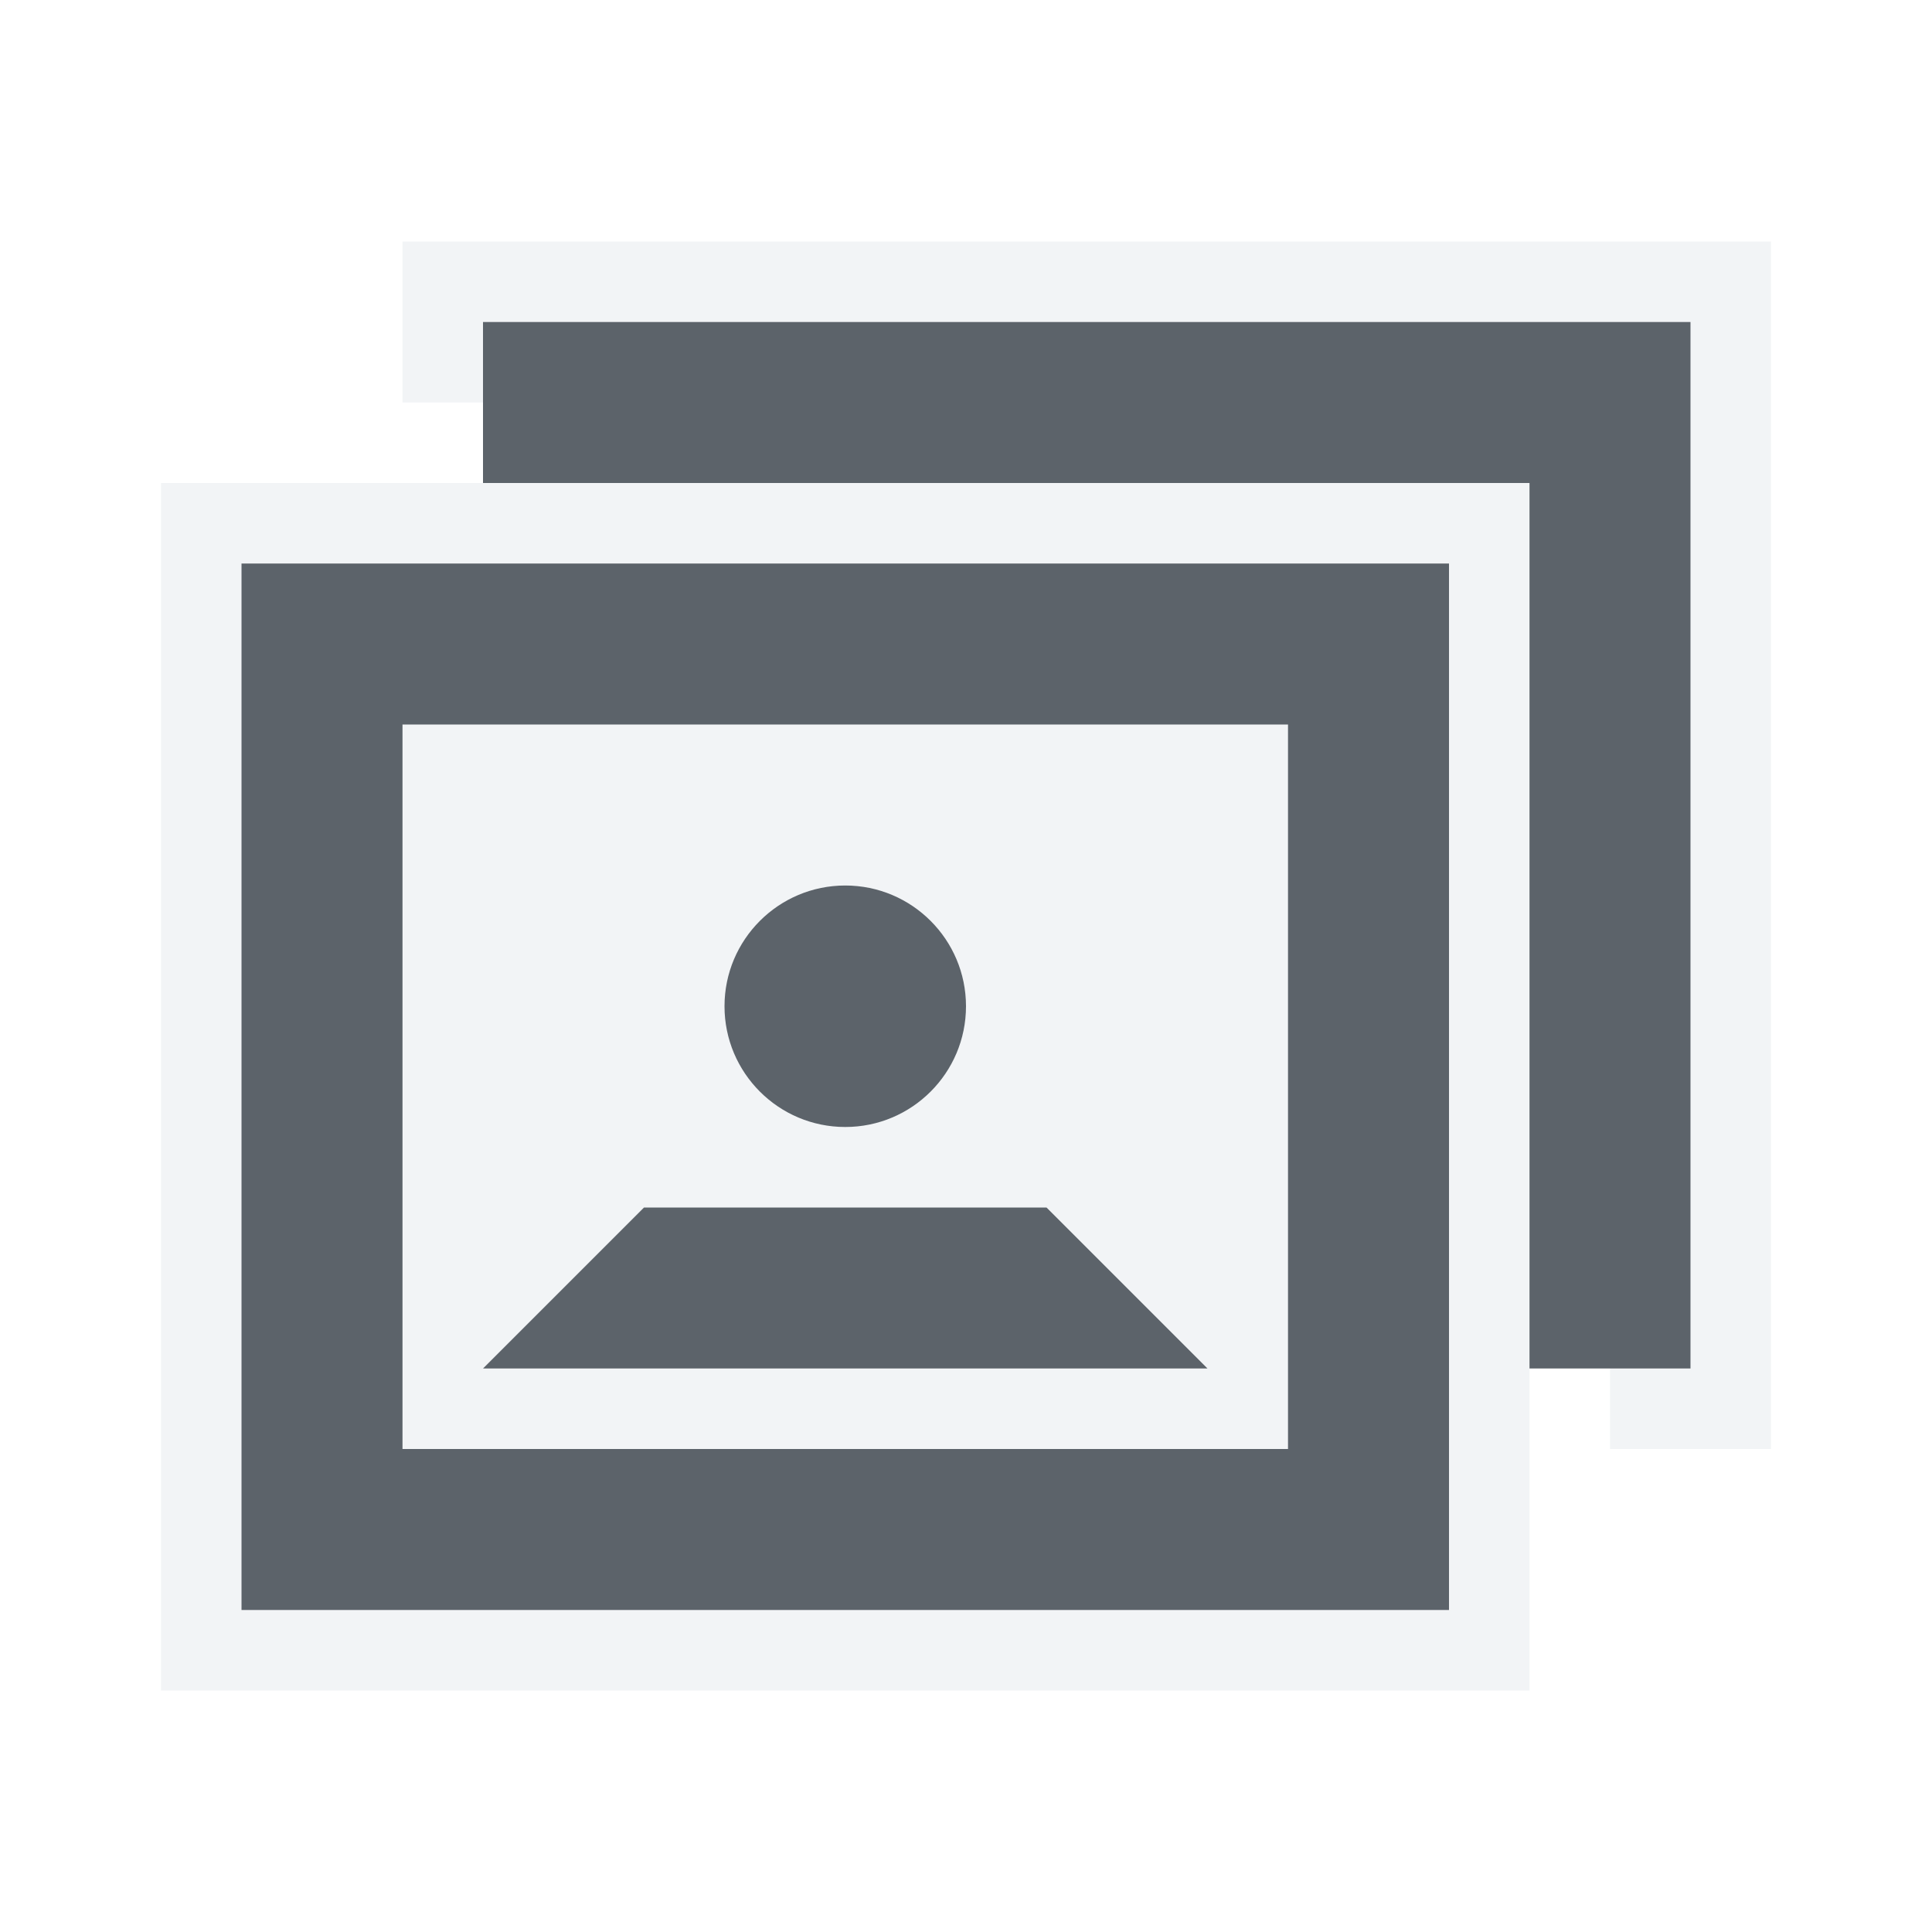
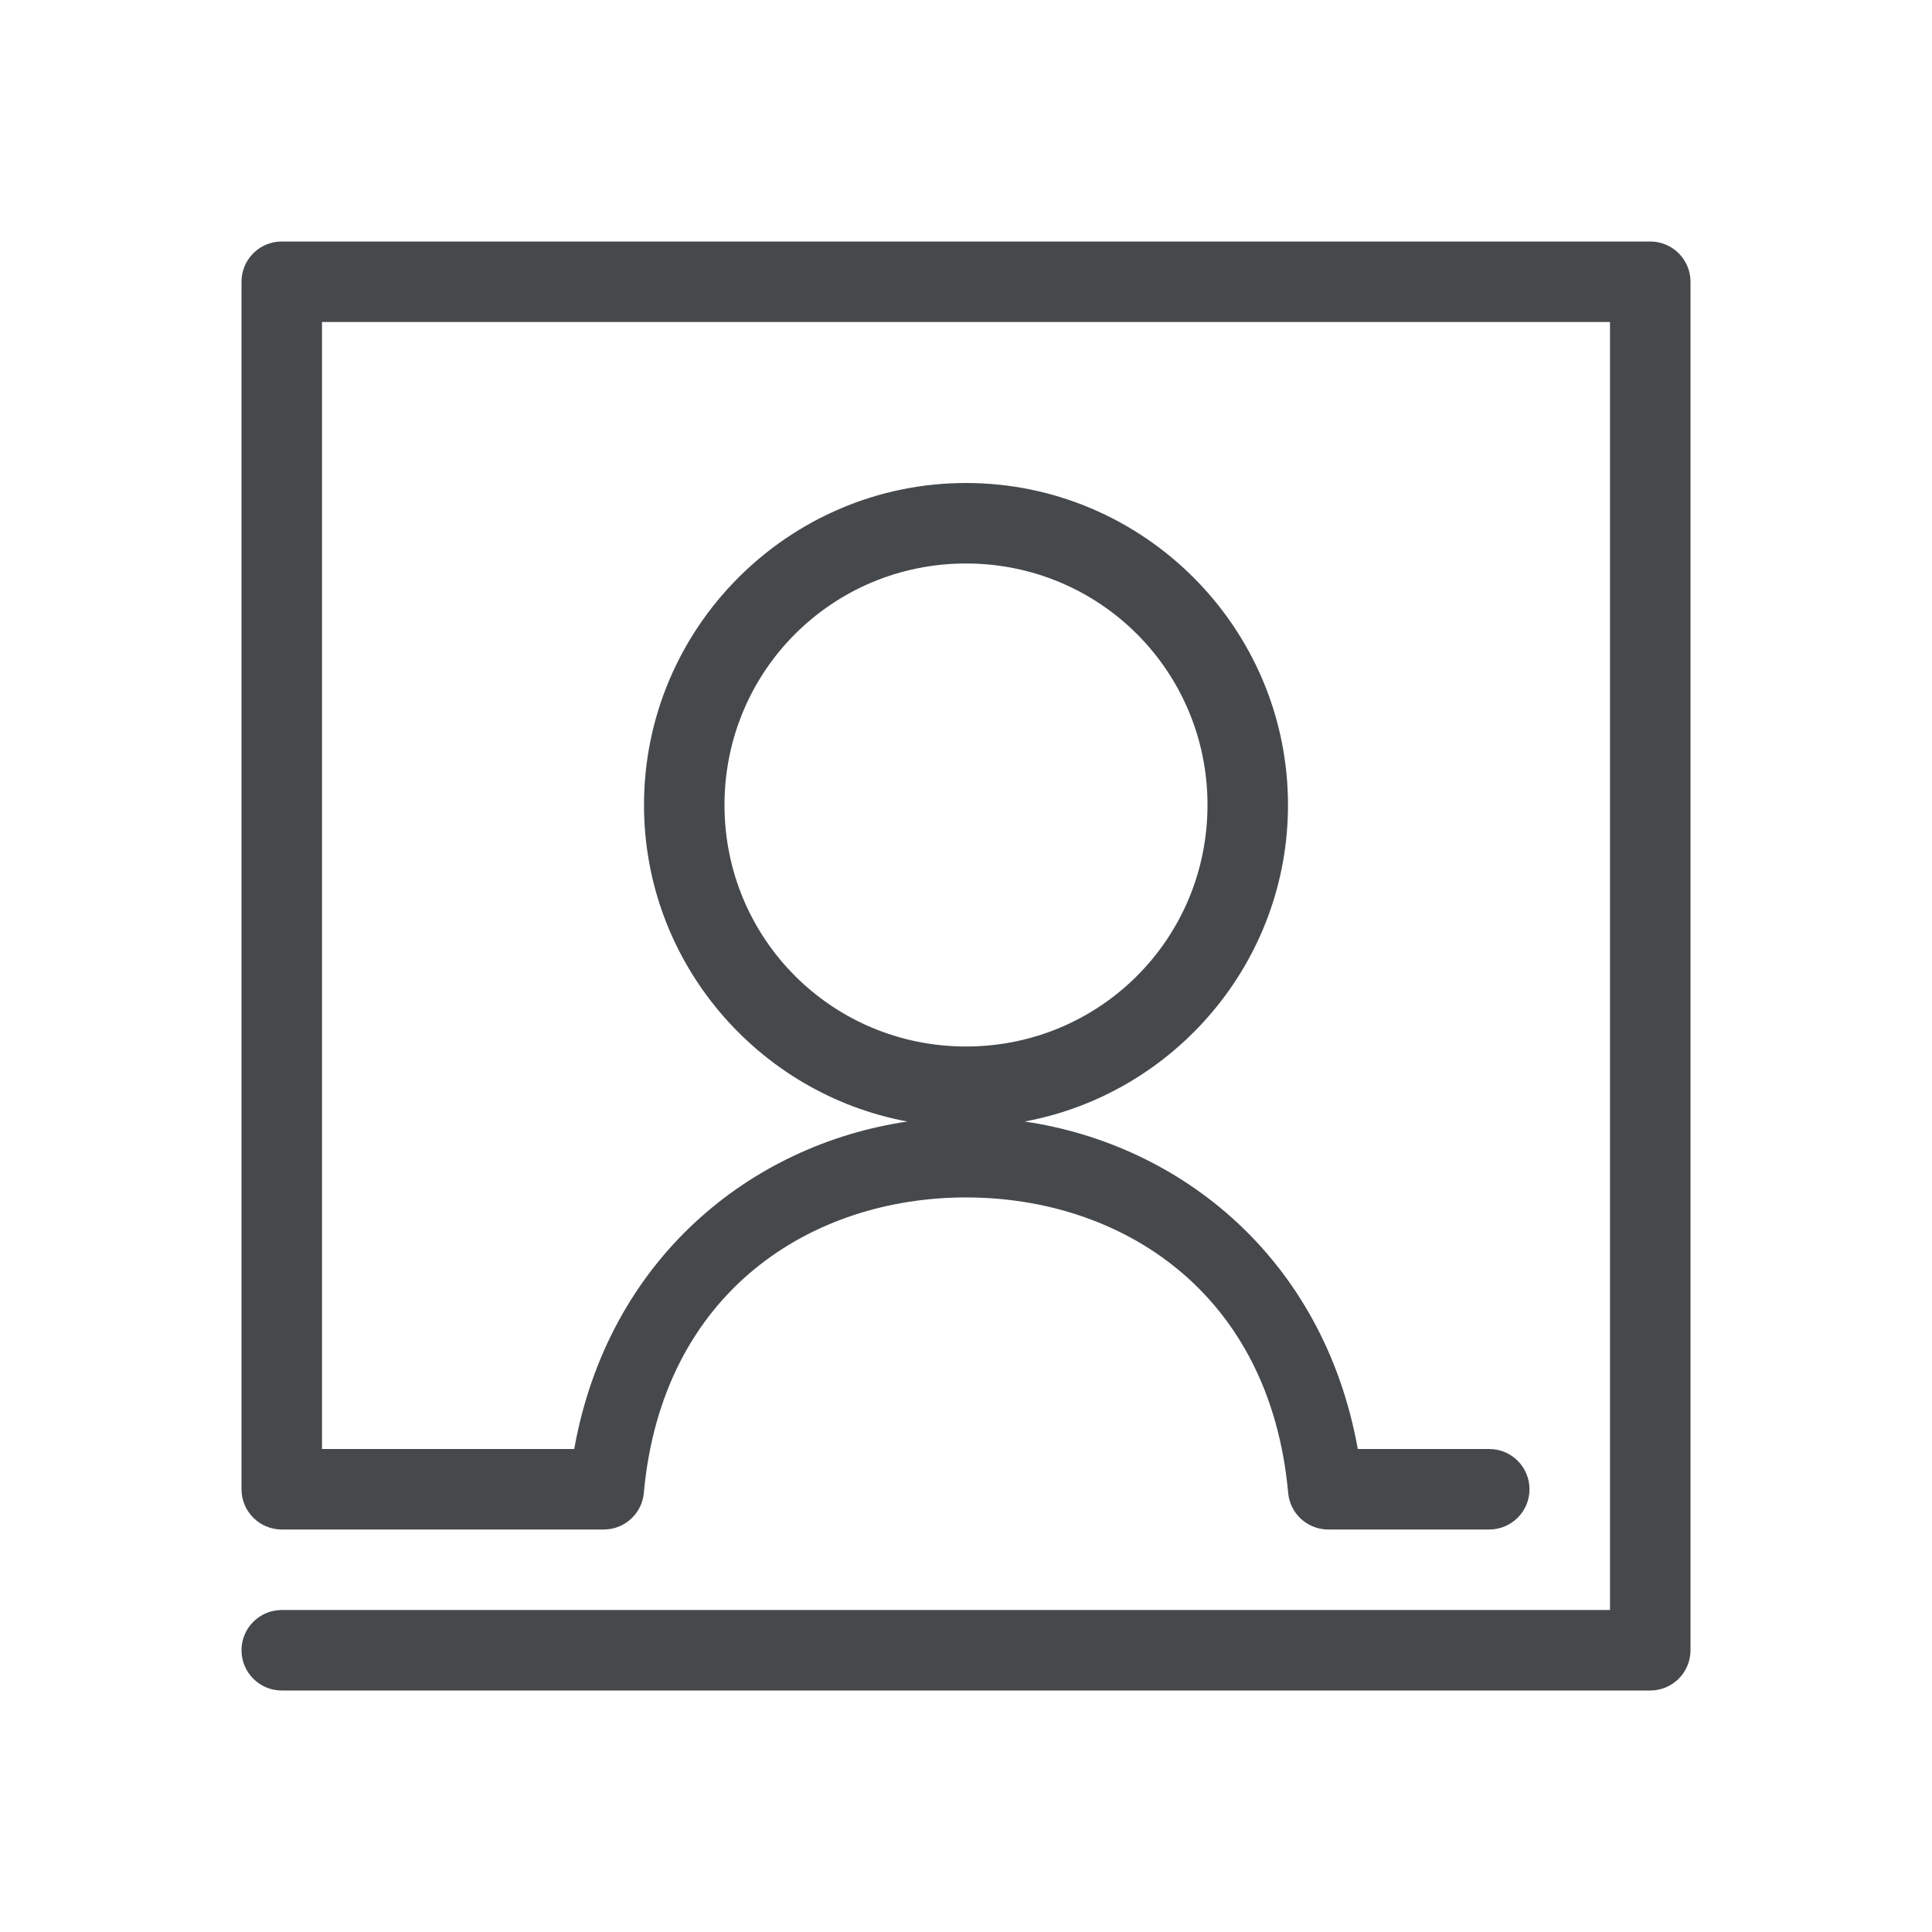
- <svg xmlns="http://www.w3.org/2000/svg" id="svg13094" height="24" width="24" version="1.1">
-   <defs id="defs2989" />
-   <path style="color:#000000;fill:#f1f3f5;fill-opacity:0.903;fill-rule:nonzero;stroke:none;stroke-width:2;marker:none;visibility:visible;display:inline;overflow:visible;enable-background:accumulate" d="M 5 3 L 5 5 L 6 5 L 6 4 L 21 4 L 21 17 L 20 17 L 20 18 L 22 18 L 22 3 L 5 3 z M 2 6 L 2 21 L 19 21 L 19 19.5 L 19 18 L 19 17 L 19 16.656 L 19 6 L 6 6 L 5 6 L 2 6 z M 3 7 L 18 7 L 18 20 L 3 20 L 3 7 z M 5 9 L 5 18 L 16 18 L 16 9 L 5 9 z M 10.5 11 C 11.328 11 12 11.672 12 12.5 C 12 13.328 11.328 14 10.5 14 C 9.672 14 9 13.328 9 12.5 C 9 11.672 9.672 11 10.5 11 z M 8 15 L 13 15 L 15 17 L 6 17 L 8 15 z " id="rect2987" />
-   <path id="path2987" d="m 6,4 0,2 13,0 0,11 2,0 L 21,4 6,4 z M 3,7 3,20 18,20 18,7 3,7 z m 2,2 11,0 0,9 -11,0 0,-9 z m 5.5,2 C 9.672,11 9,11.672 9,12.5 9,13.328 9.672,14 10.5,14 11.328,14 12,13.328 12,12.5 12,11.672 11.328,11 10.5,11 z m -2.5,4 -2,2 9,0 -2,-2 -5,0 z" style="fill:#27303a;fill-opacity:0.753;fill-rule:nonzero" />
+ <svg xmlns="http://www.w3.org/2000/svg" width="24" height="24" version="1.1">
+   <defs>
+     <style id="current-color-scheme" type="text/css">.ColorScheme-Text {
+ 				color:#090d11;
+ 			}
+ 			.ColorScheme-Background{
+ 				color:#ffffff;
+ 			}</style>
+   </defs>
+   <path class="ColorScheme-Background" d="m2.5 2c-0.276 2.76e-5 -0.5 0.224-0.5 0.5v17c2.76e-5 0.276 0.224 0.5 0.5 0.5h6c0.259 1.2e-5 0.475-0.197 0.498-0.455 0.234-2.57 1.659-3.67 3.002-3.67s2.768 1.099 3.002 3.67c0.023 0.258 0.239 0.455 0.498 0.455h4c0.276 0 0.5-0.224 0.5-0.5s-0.224-0.5-0.5-0.5h-3.611c-0.417-2.617-2.093-4.125-3.889-4.125s-3.471 1.508-3.889 4.125h-5.111v-16h18v18h-18.5c-0.276 0-0.5 0.224-0.5 0.5s0.224 0.5 0.5 0.5h19c0.276-2.8e-5 0.5-0.224 0.5-0.5v-19c-2.8e-5 -0.276-0.224-0.5-0.5-0.5zm9.5 5c-1.647 0-3 1.353-3 3s1.353 3 3 3c1.647 0 3-1.353 3-3 0-1.647-1.353-3-3-3zm0 1c1.1 0 2 0.9 2 2 0 1.1-0.9 2-2 2-1.1 0-2-0.9-2-2 0-1.1 0.9-2 2-2z" style="fill-opacity:.5;fill:currentColor" />
+   <path class="ColorScheme-Text" d="m3.5 3c-0.276 2.76e-5 -0.5 0.224-0.5 0.5v15c2.76e-5 0.276 0.224 0.5 0.5 0.5h4c0.259 1.2e-5 0.475-0.197 0.498-0.455 0.228-2.51 2.093-3.67 4.002-3.67s3.774 1.159 4.002 3.67c0.023 0.258 0.239 0.455 0.498 0.455h2c0.276 0 0.5-0.224 0.5-0.5s-0.224-0.5-0.5-0.5h-1.633c-0.426-2.37-2.2-3.784-4.139-4.068 1.857-0.344 3.272-1.977 3.272-3.932 0-2.203-1.797-4-4-4-2.203 0-4 1.797-4 4 0 1.954 1.414 3.587 3.272 3.932-1.939 0.285-3.713 1.698-4.139 4.068h-3.133v-14h16v16h-16.5c-0.276 0-0.5 0.224-0.5 0.5s0.224 0.5 0.5 0.5h17c0.276-2.8e-5 0.5-0.224 0.5-0.5v-17c-2.8e-5 -0.276-0.224-0.5-0.5-0.5zm8.5 4c1.663 0 3 1.337 3 3 0 1.663-1.337 3-3 3s-3-1.337-3-3c0-1.663 1.337-3 3-3z" style="fill-opacity:.75;fill:currentColor" />
</svg>
